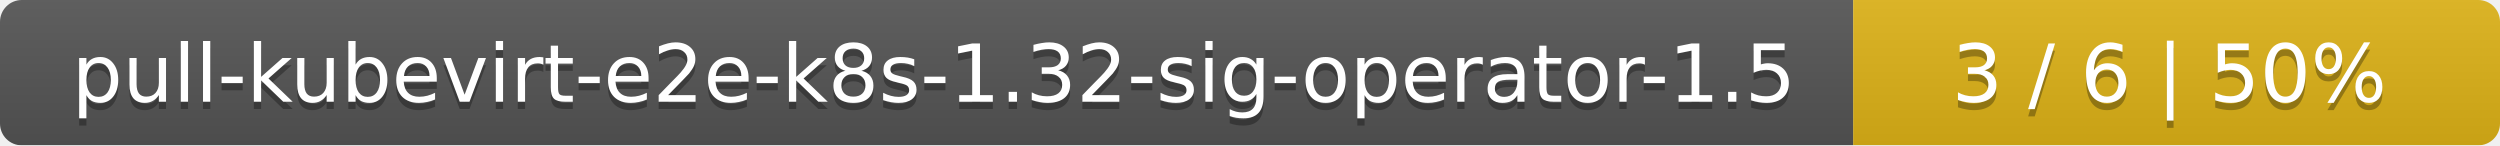
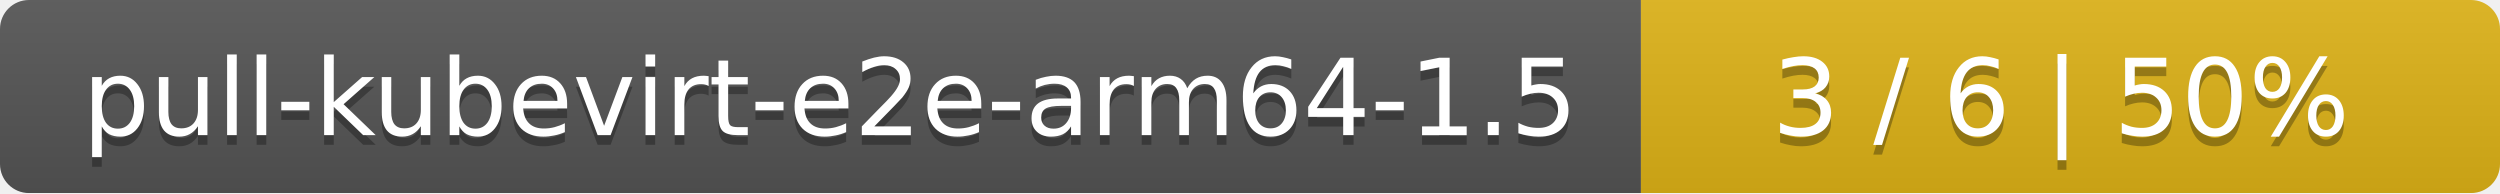
- <svg xmlns="http://www.w3.org/2000/svg" width="344" height="20">
+ <svg xmlns="http://www.w3.org/2000/svg" width="259" height="20">
  <linearGradient id="smooth" x2="0" y2="100%">
    <stop offset="0" stop-color="#bbb" stop-opacity=".1" />
    <stop offset="1" stop-opacity=".1" />
  </linearGradient>
  <mask id="round">
-     <rect width="344" height="20" rx="3" fill="#fff" />
+     <rect width="259" height="20" rx="3" fill="#fff" />
  </mask>
  <g mask="url(#round)">
-     <rect width="255" height="20" fill="#555" />
-     <rect x="255" width="89" height="20" fill="#dfb317" />
-     <rect width="344" height="20" fill="url(#smooth)" />
+     <rect width="170" height="20" fill="#555" />
+     <rect x="170" width="89" height="20" fill="#dfb317" />
+     <rect width="259" height="20" fill="url(#smooth)" />
  </g>
  <g fill="#fff" text-anchor="middle" font-family="DejaVu Sans,Verdana,Geneva,sans-serif" font-size="11">
-     <text x="128.5" y="15" fill="#010101" fill-opacity=".3">pull-kubevirt-e2e-k8s-1.32-sig-operator-1.5</text>
-     <text x="128.5" y="14">pull-kubevirt-e2e-k8s-1.32-sig-operator-1.5</text>
-     <text x="298.5" y="15" fill="#010101" fill-opacity=".3">3 / 6    |    50%</text>
-     <text x="298.5" y="14">3 / 6    |    50%</text>
+     <text x="86" y="15" fill="#010101" fill-opacity=".3">pull-kubevirt-e2e-arm64-1.5</text>
+     <text x="86" y="14">pull-kubevirt-e2e-arm64-1.5</text>
+     <text x="213.5" y="15" fill="#010101" fill-opacity=".3">3 / 6    |    50%</text>
+     <text x="213.5" y="14">3 / 6    |    50%</text>
  </g>
</svg>
